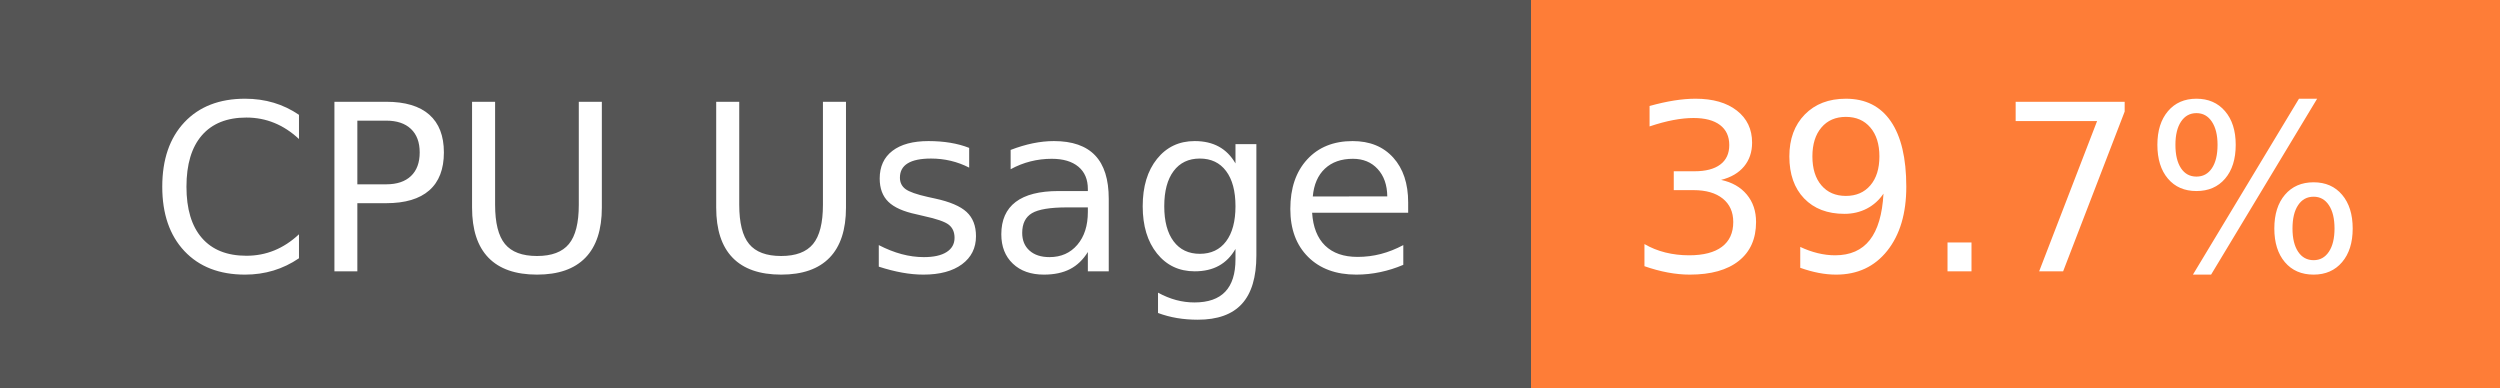
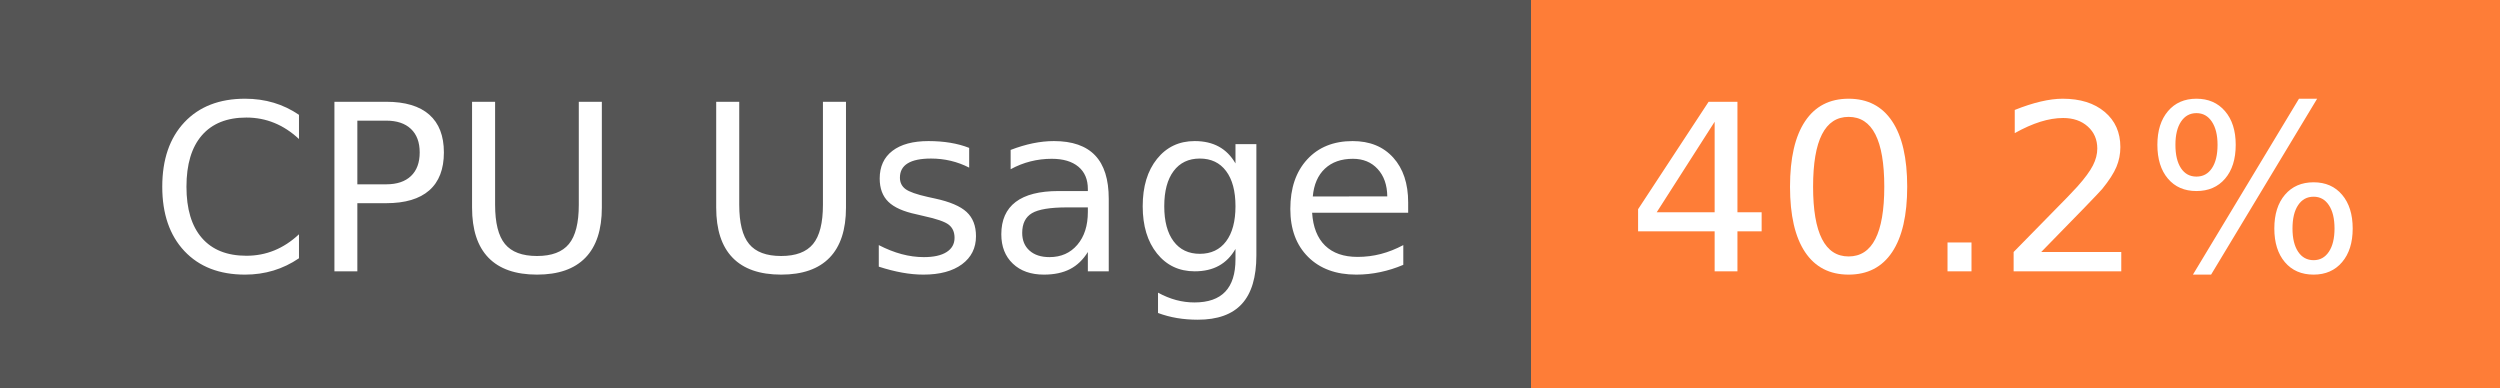
- <svg xmlns="http://www.w3.org/2000/svg" width="129" height="20" role="img" aria-label="CPU Usage: 39.7%">
+ <svg xmlns="http://www.w3.org/2000/svg" width="129" height="20" role="img" aria-label="CPU Usage: 40.2%">
  <g shape-rendering="crispEdges">
    <rect width="79" height="20" fill="#555" />
    <rect x="79" width="50" height="20" fill="#fe7d37" />
  </g>
  <g fill="#fff" text-anchor="middle" font-family="Verdana,Geneva,DejaVu Sans,sans-serif" text-rendering="geometricPrecision" font-size="120">
    <text x="405" y="140" transform="scale(.1)" fill="#fff" textLength="665">CPU Usage</text>
-     <text x="1030" y="140" transform="scale(.1)" fill="#fff" textLength="390">39.7%</text>
+     <text x="1030" y="140" transform="scale(.1)" fill="#fff" textLength="390">40.2%</text>
  </g>
</svg>
